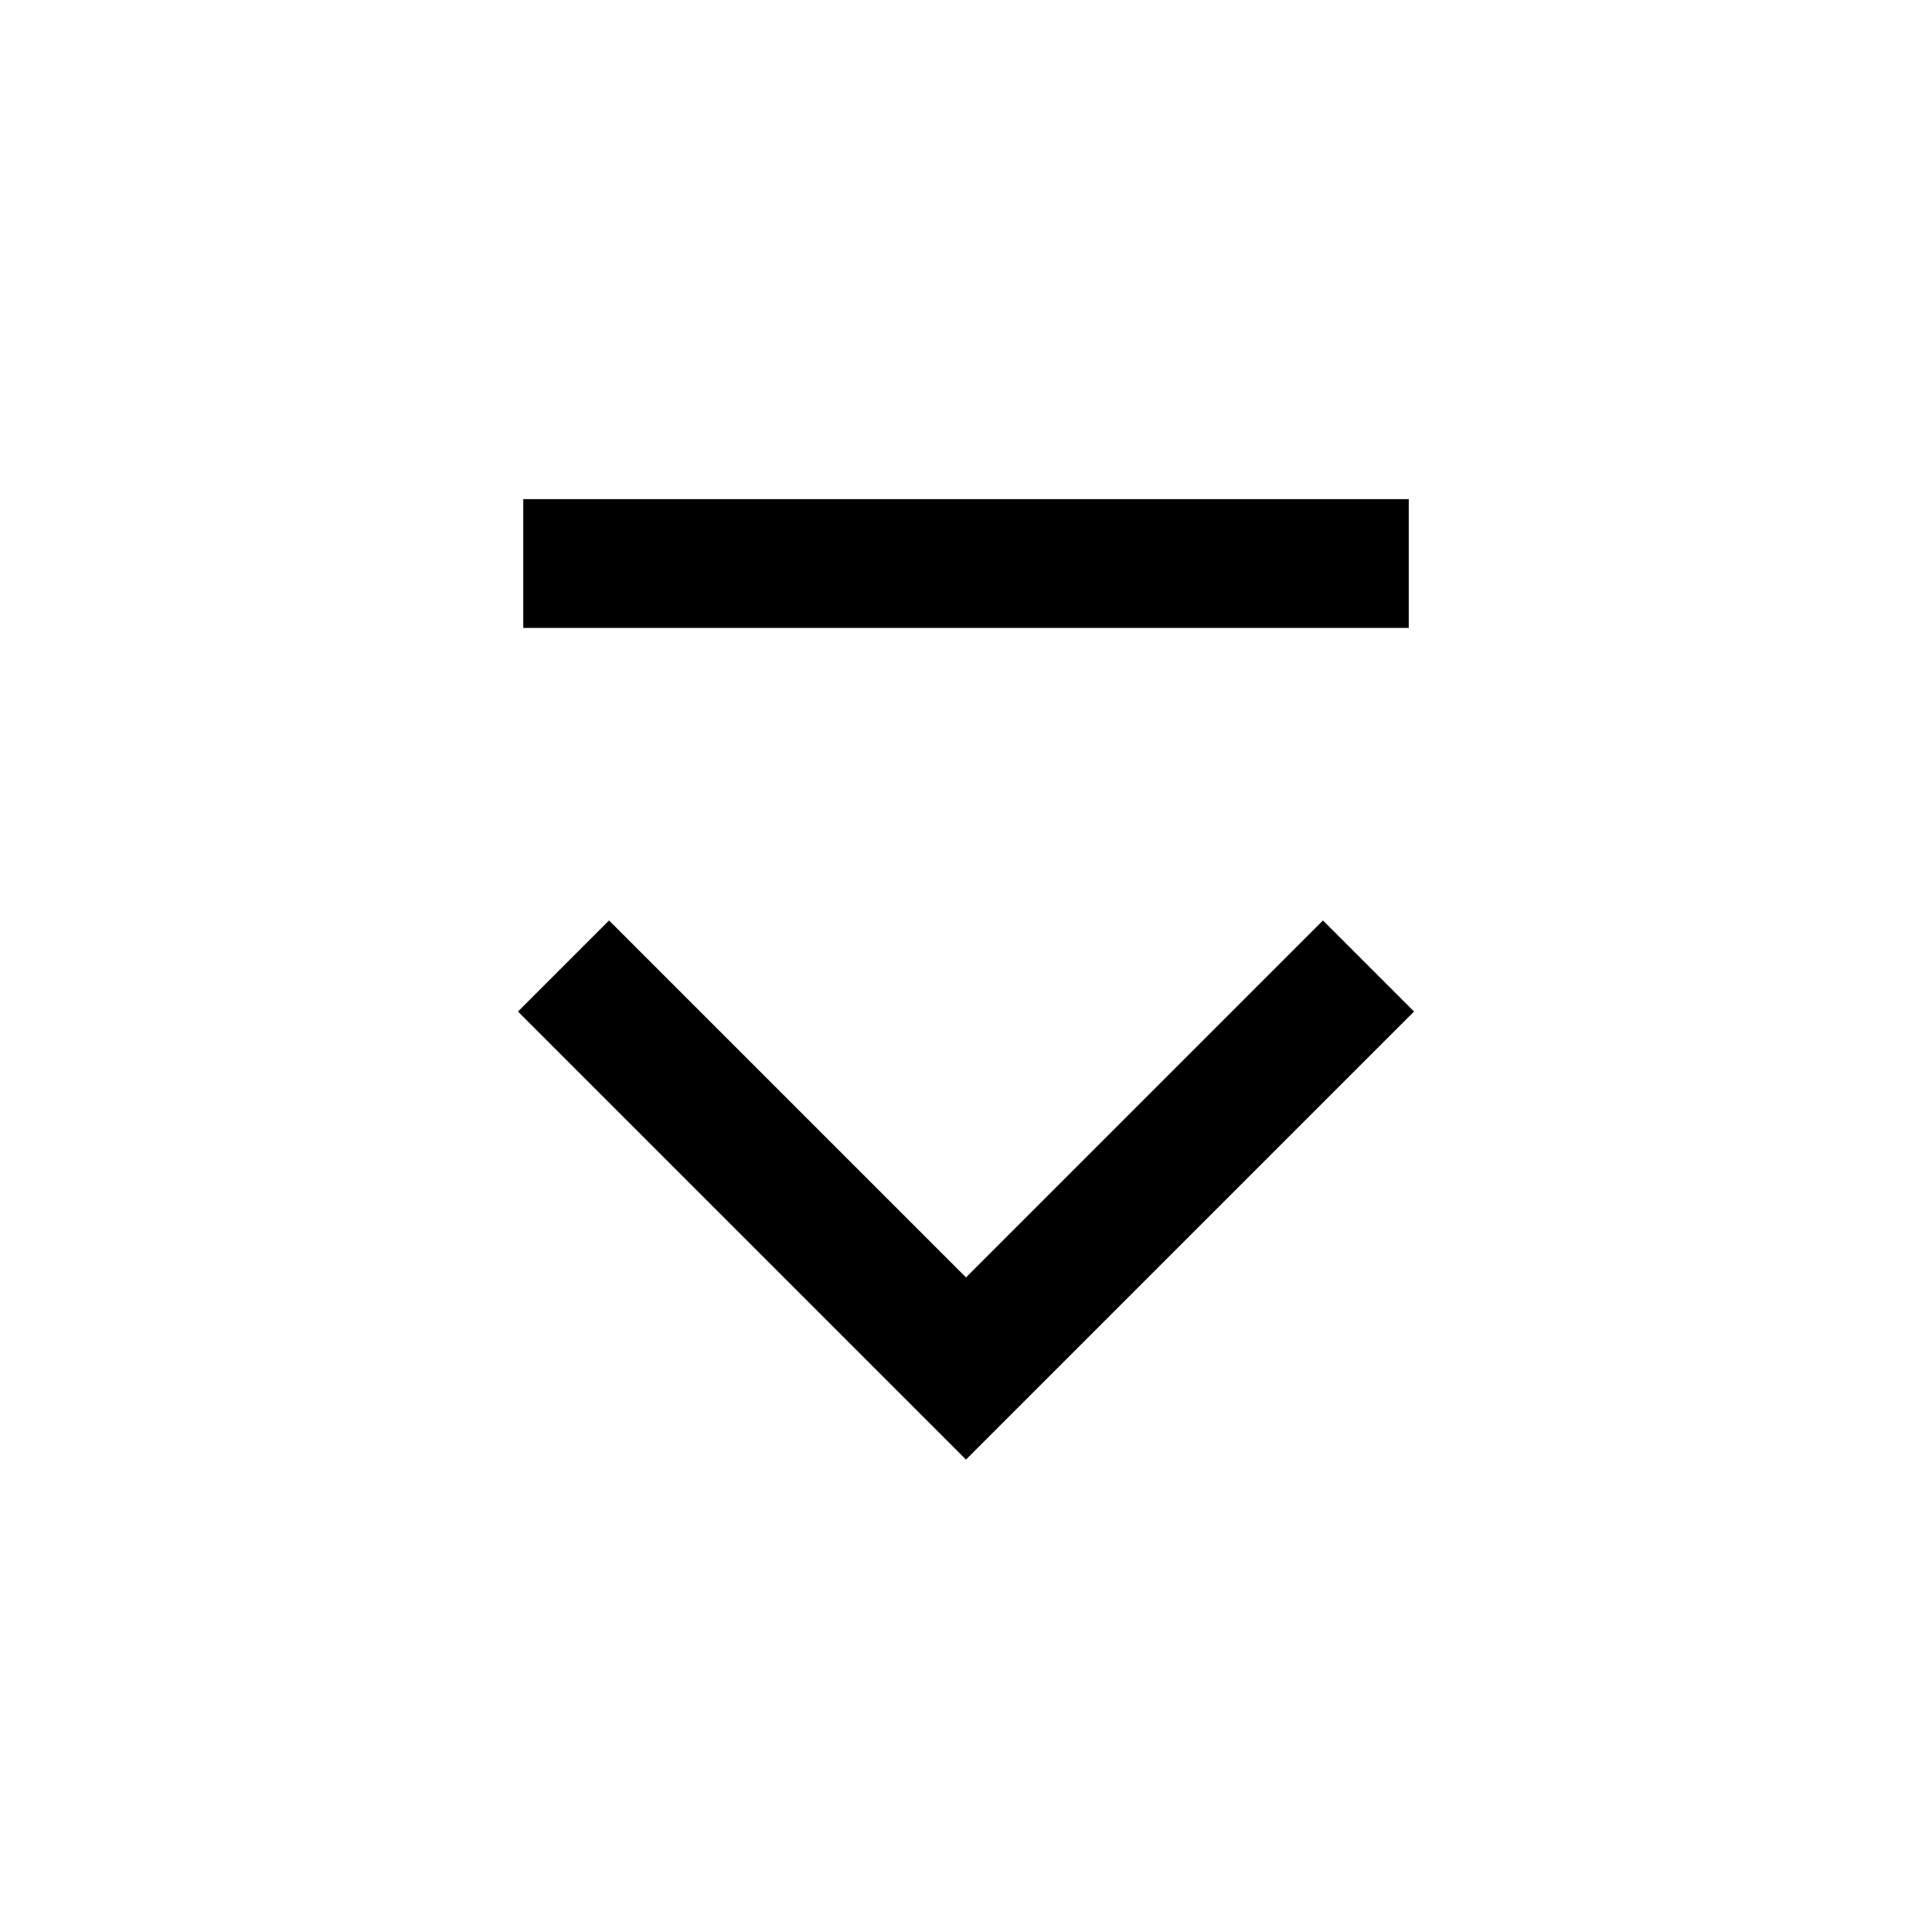
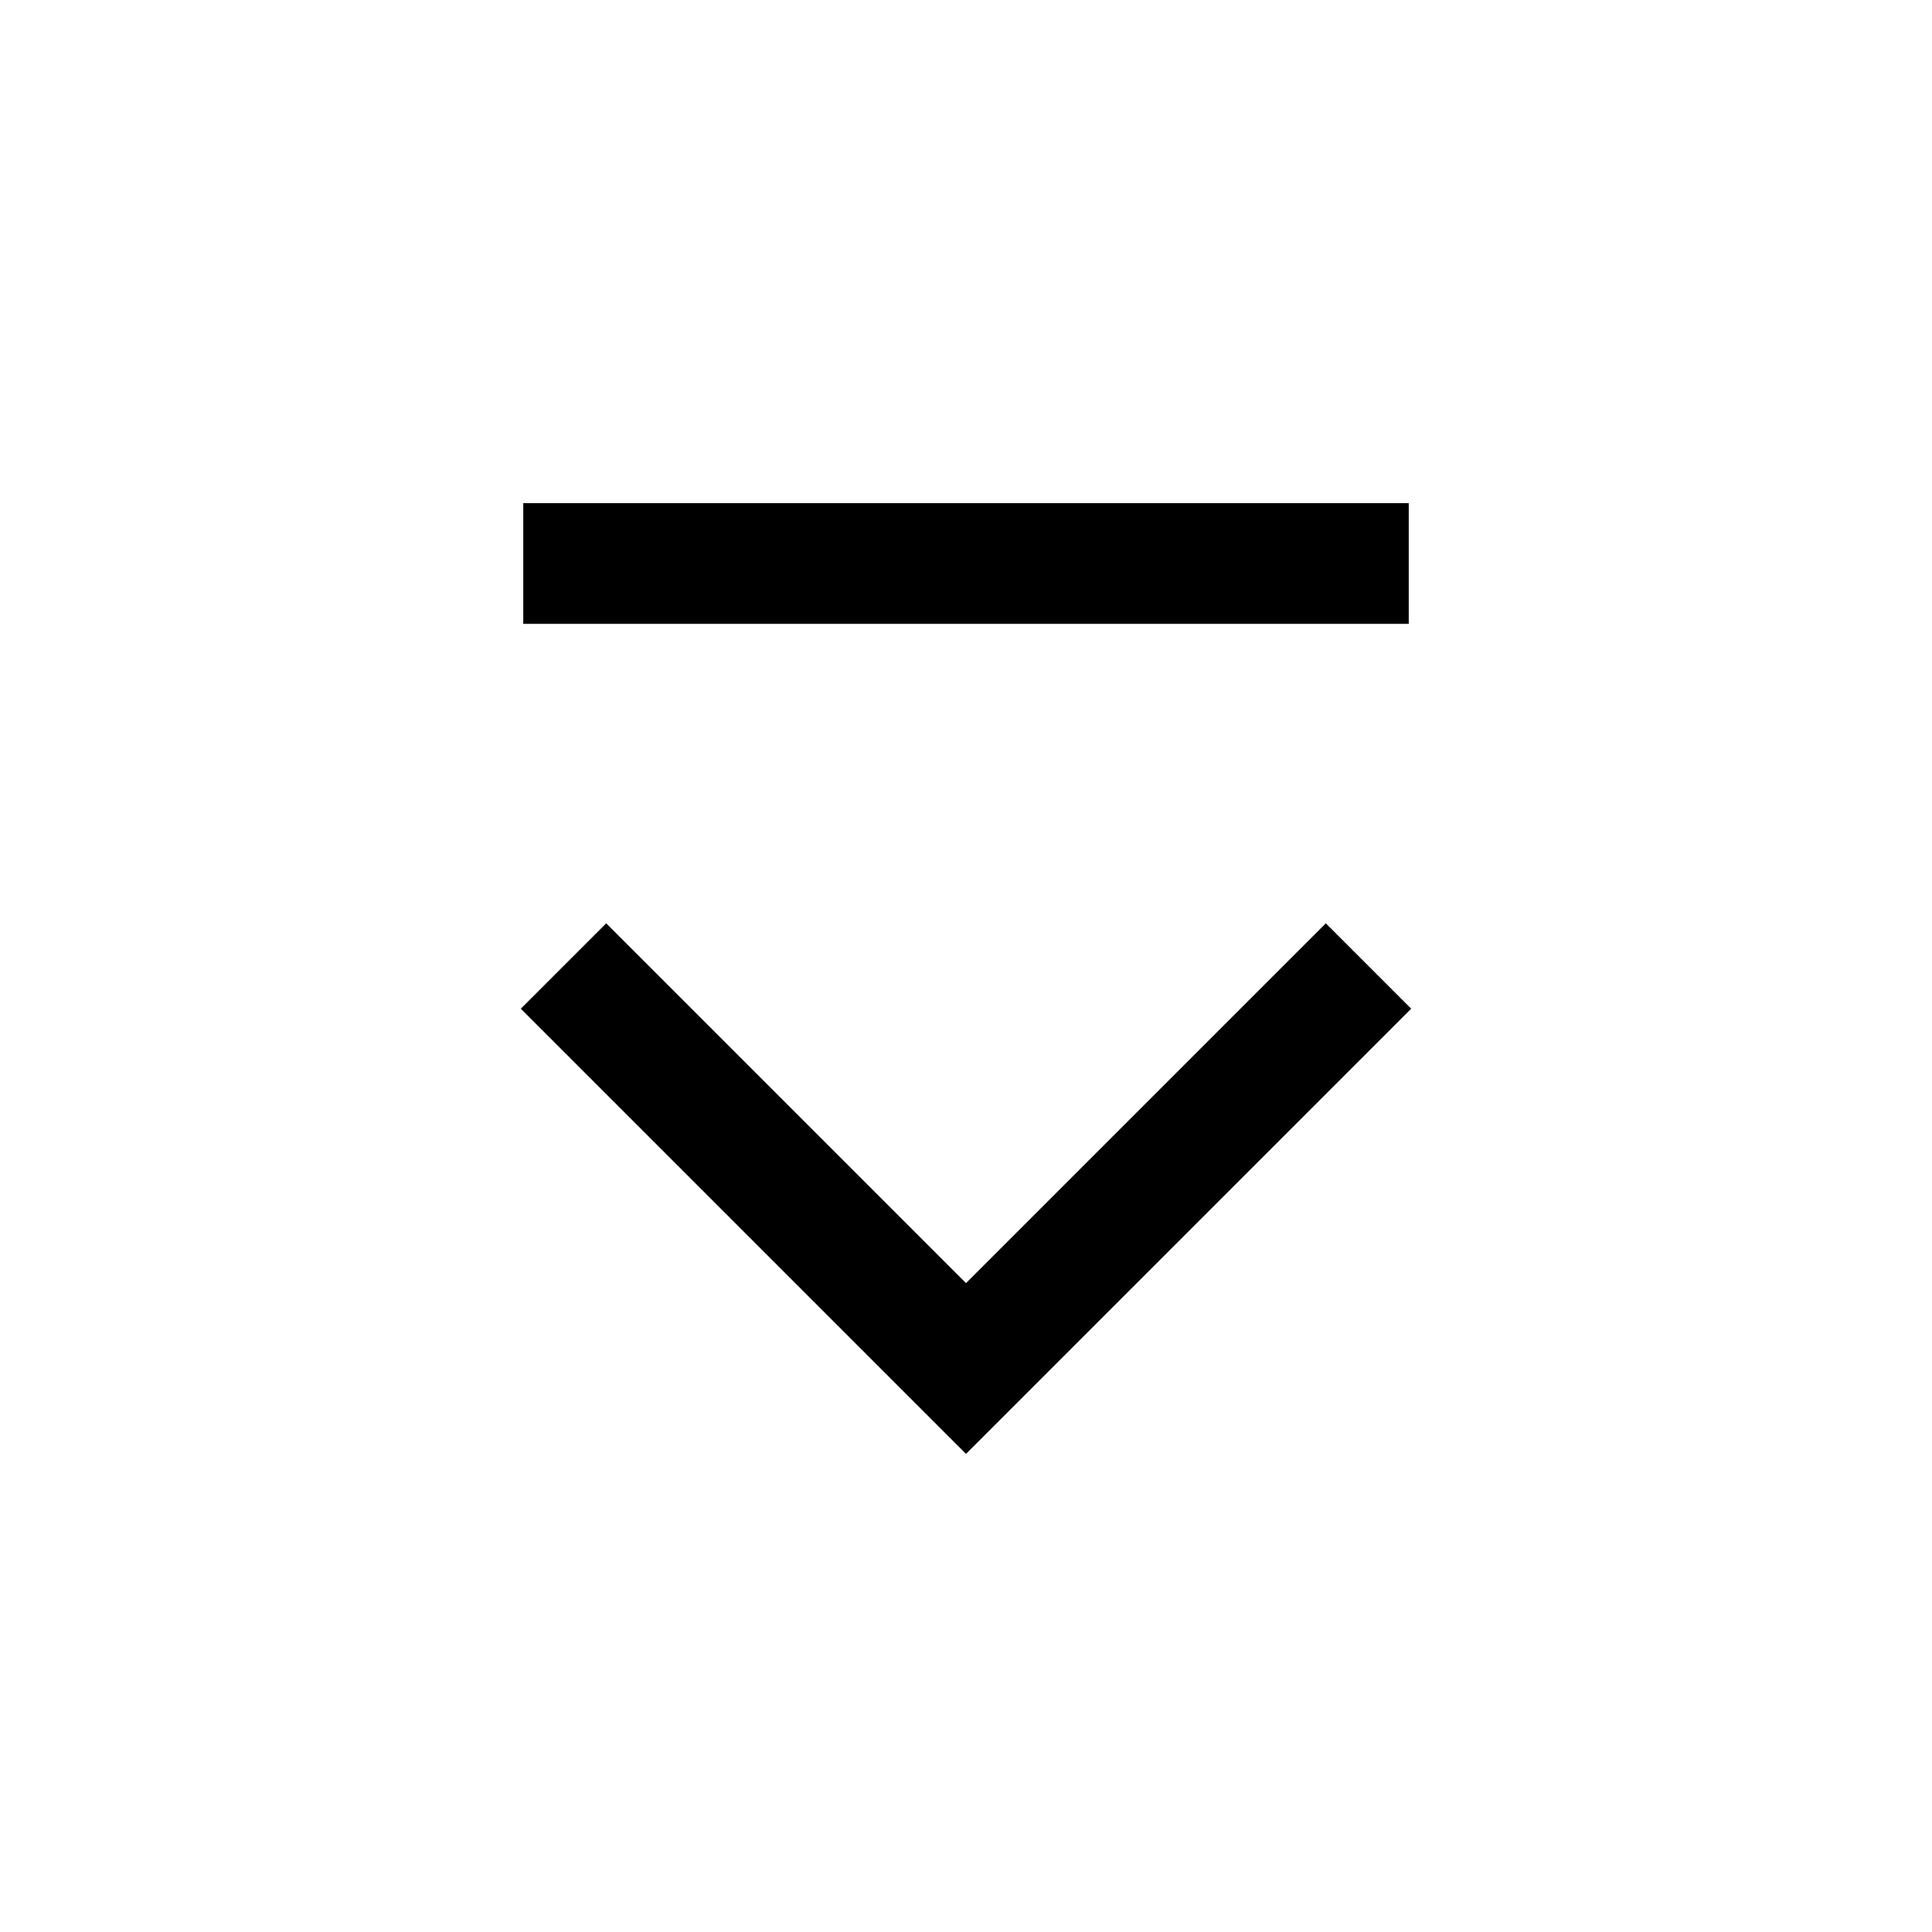
<svg xmlns="http://www.w3.org/2000/svg" width="24" height="24" viewBox="0 0 24 24" fill="none">
-   <path d="M7 12L12 17L17 12M6.5 7L17.5 7" stroke="black" stroke-width="1.6" />
+   <path d="M7 12L12 17L17 12M6.5 7L17.5 7" stroke="black" stroke-width="1.5" />
</svg>
